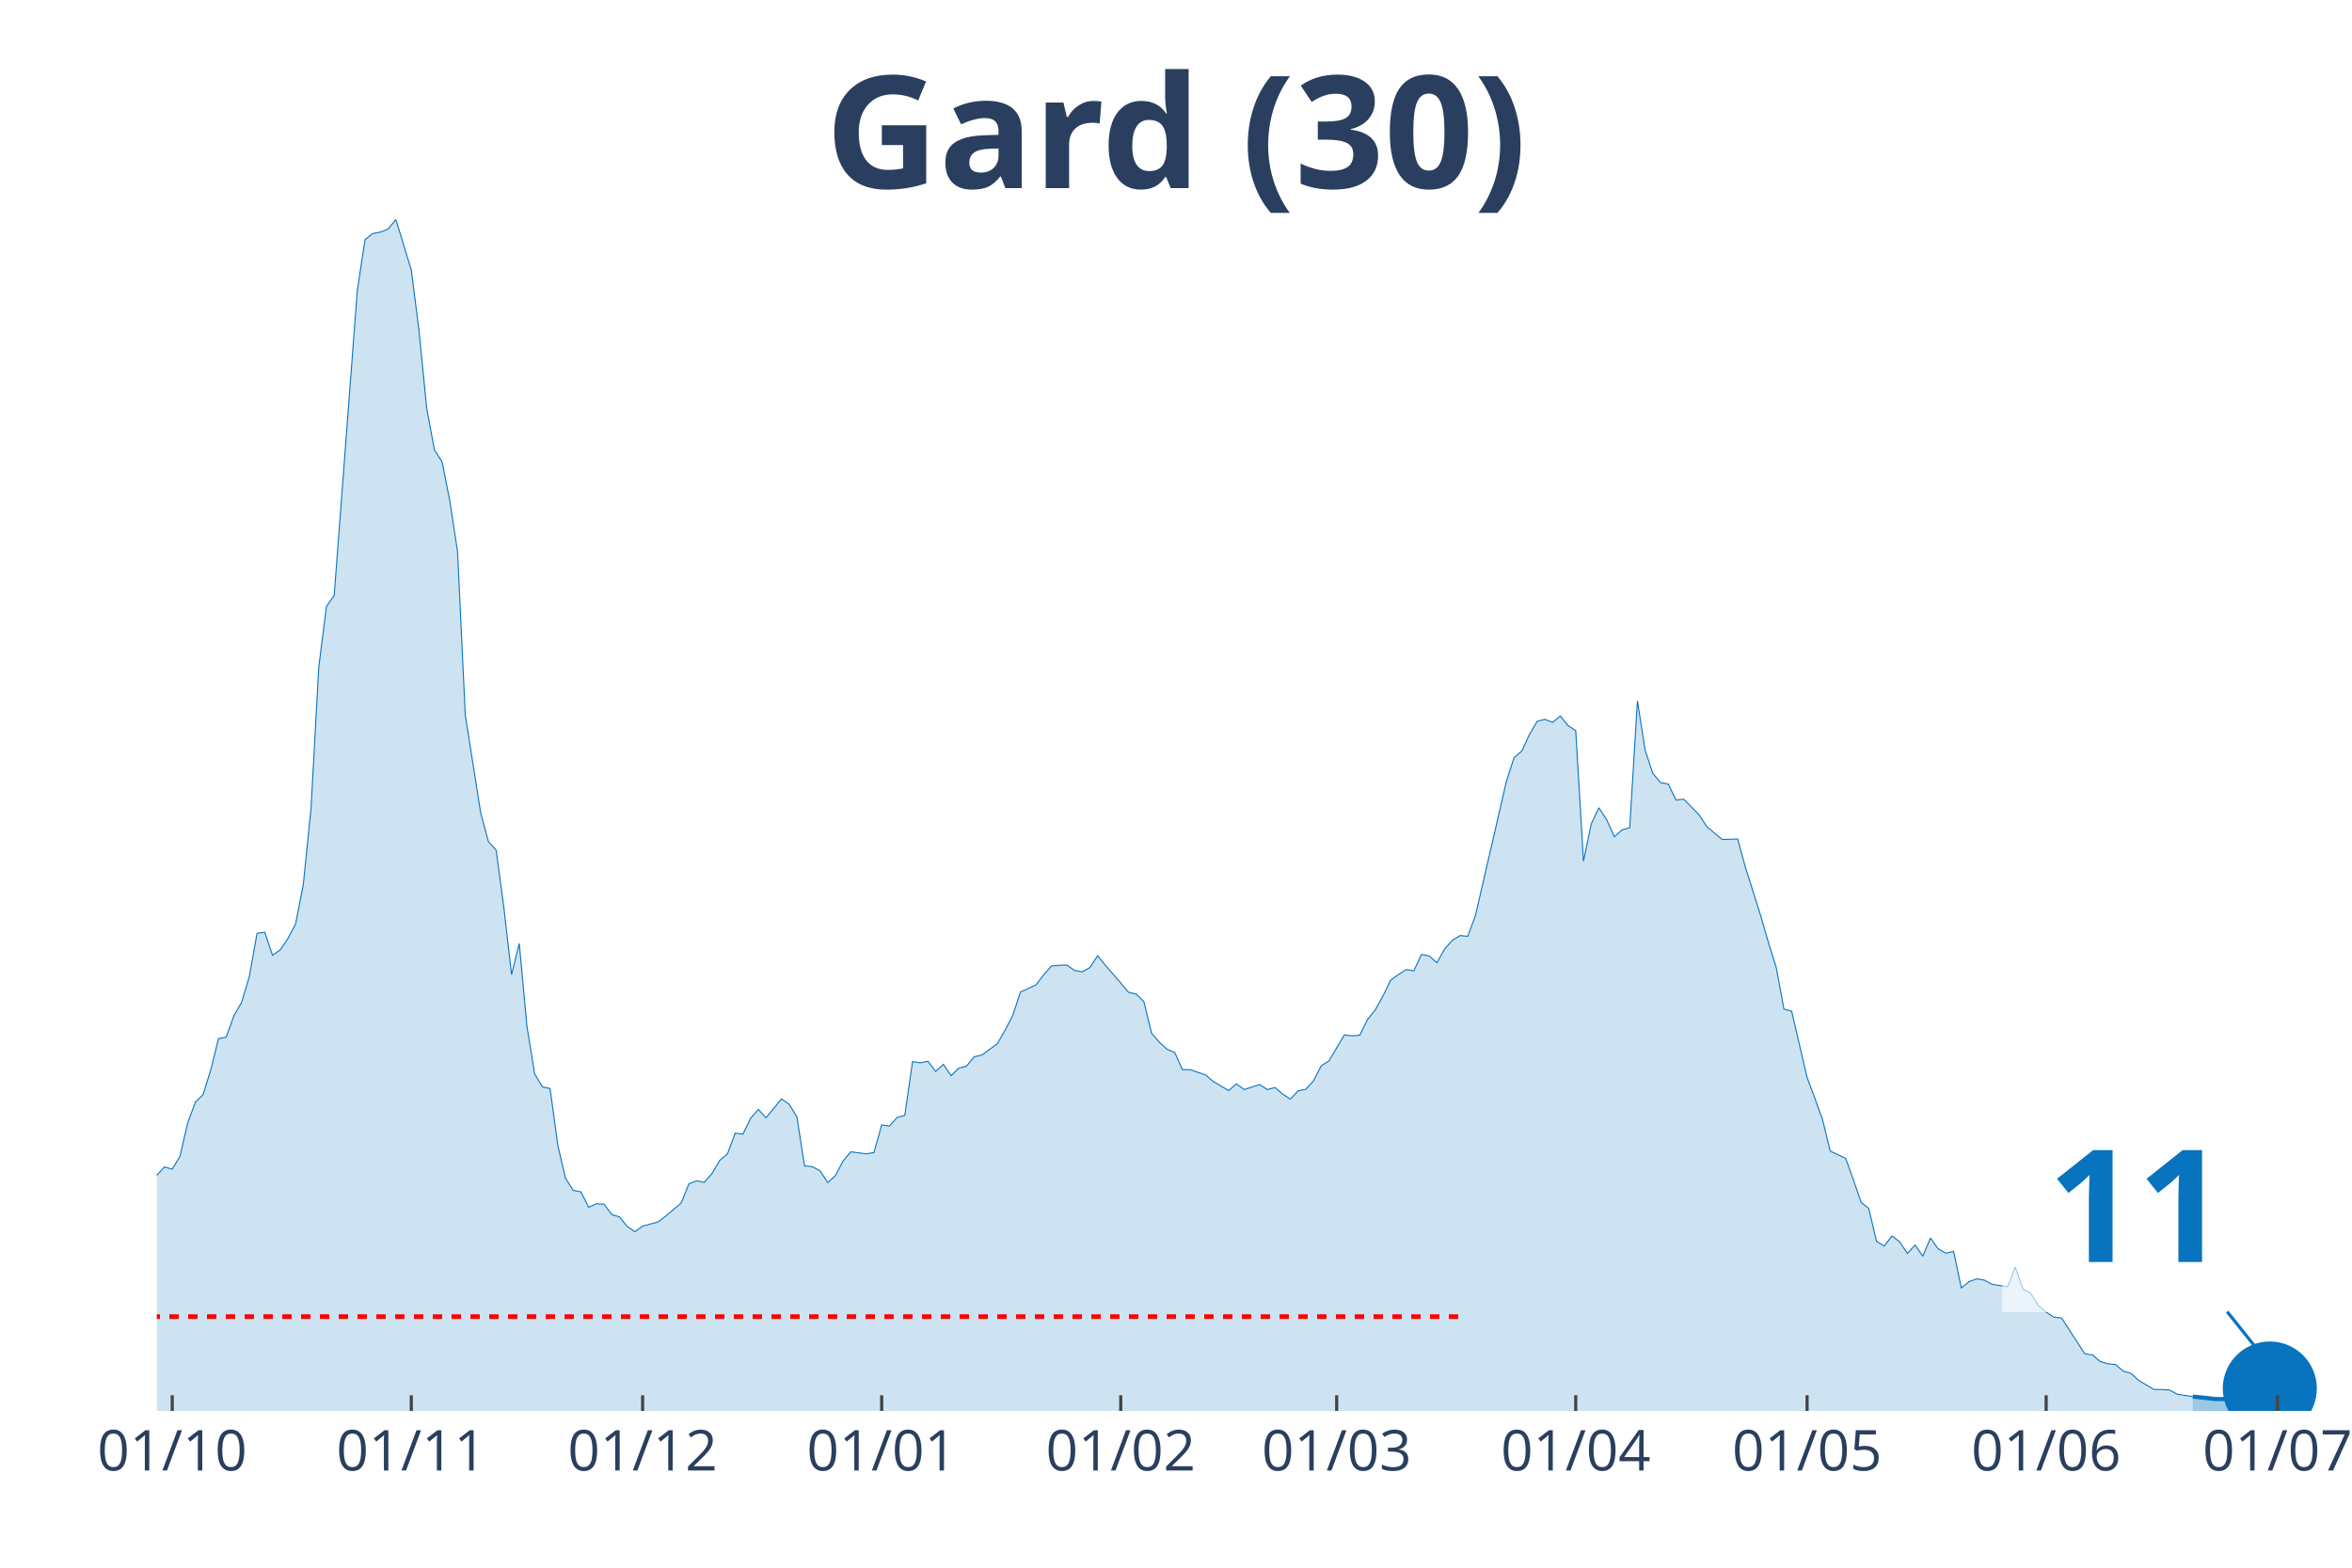
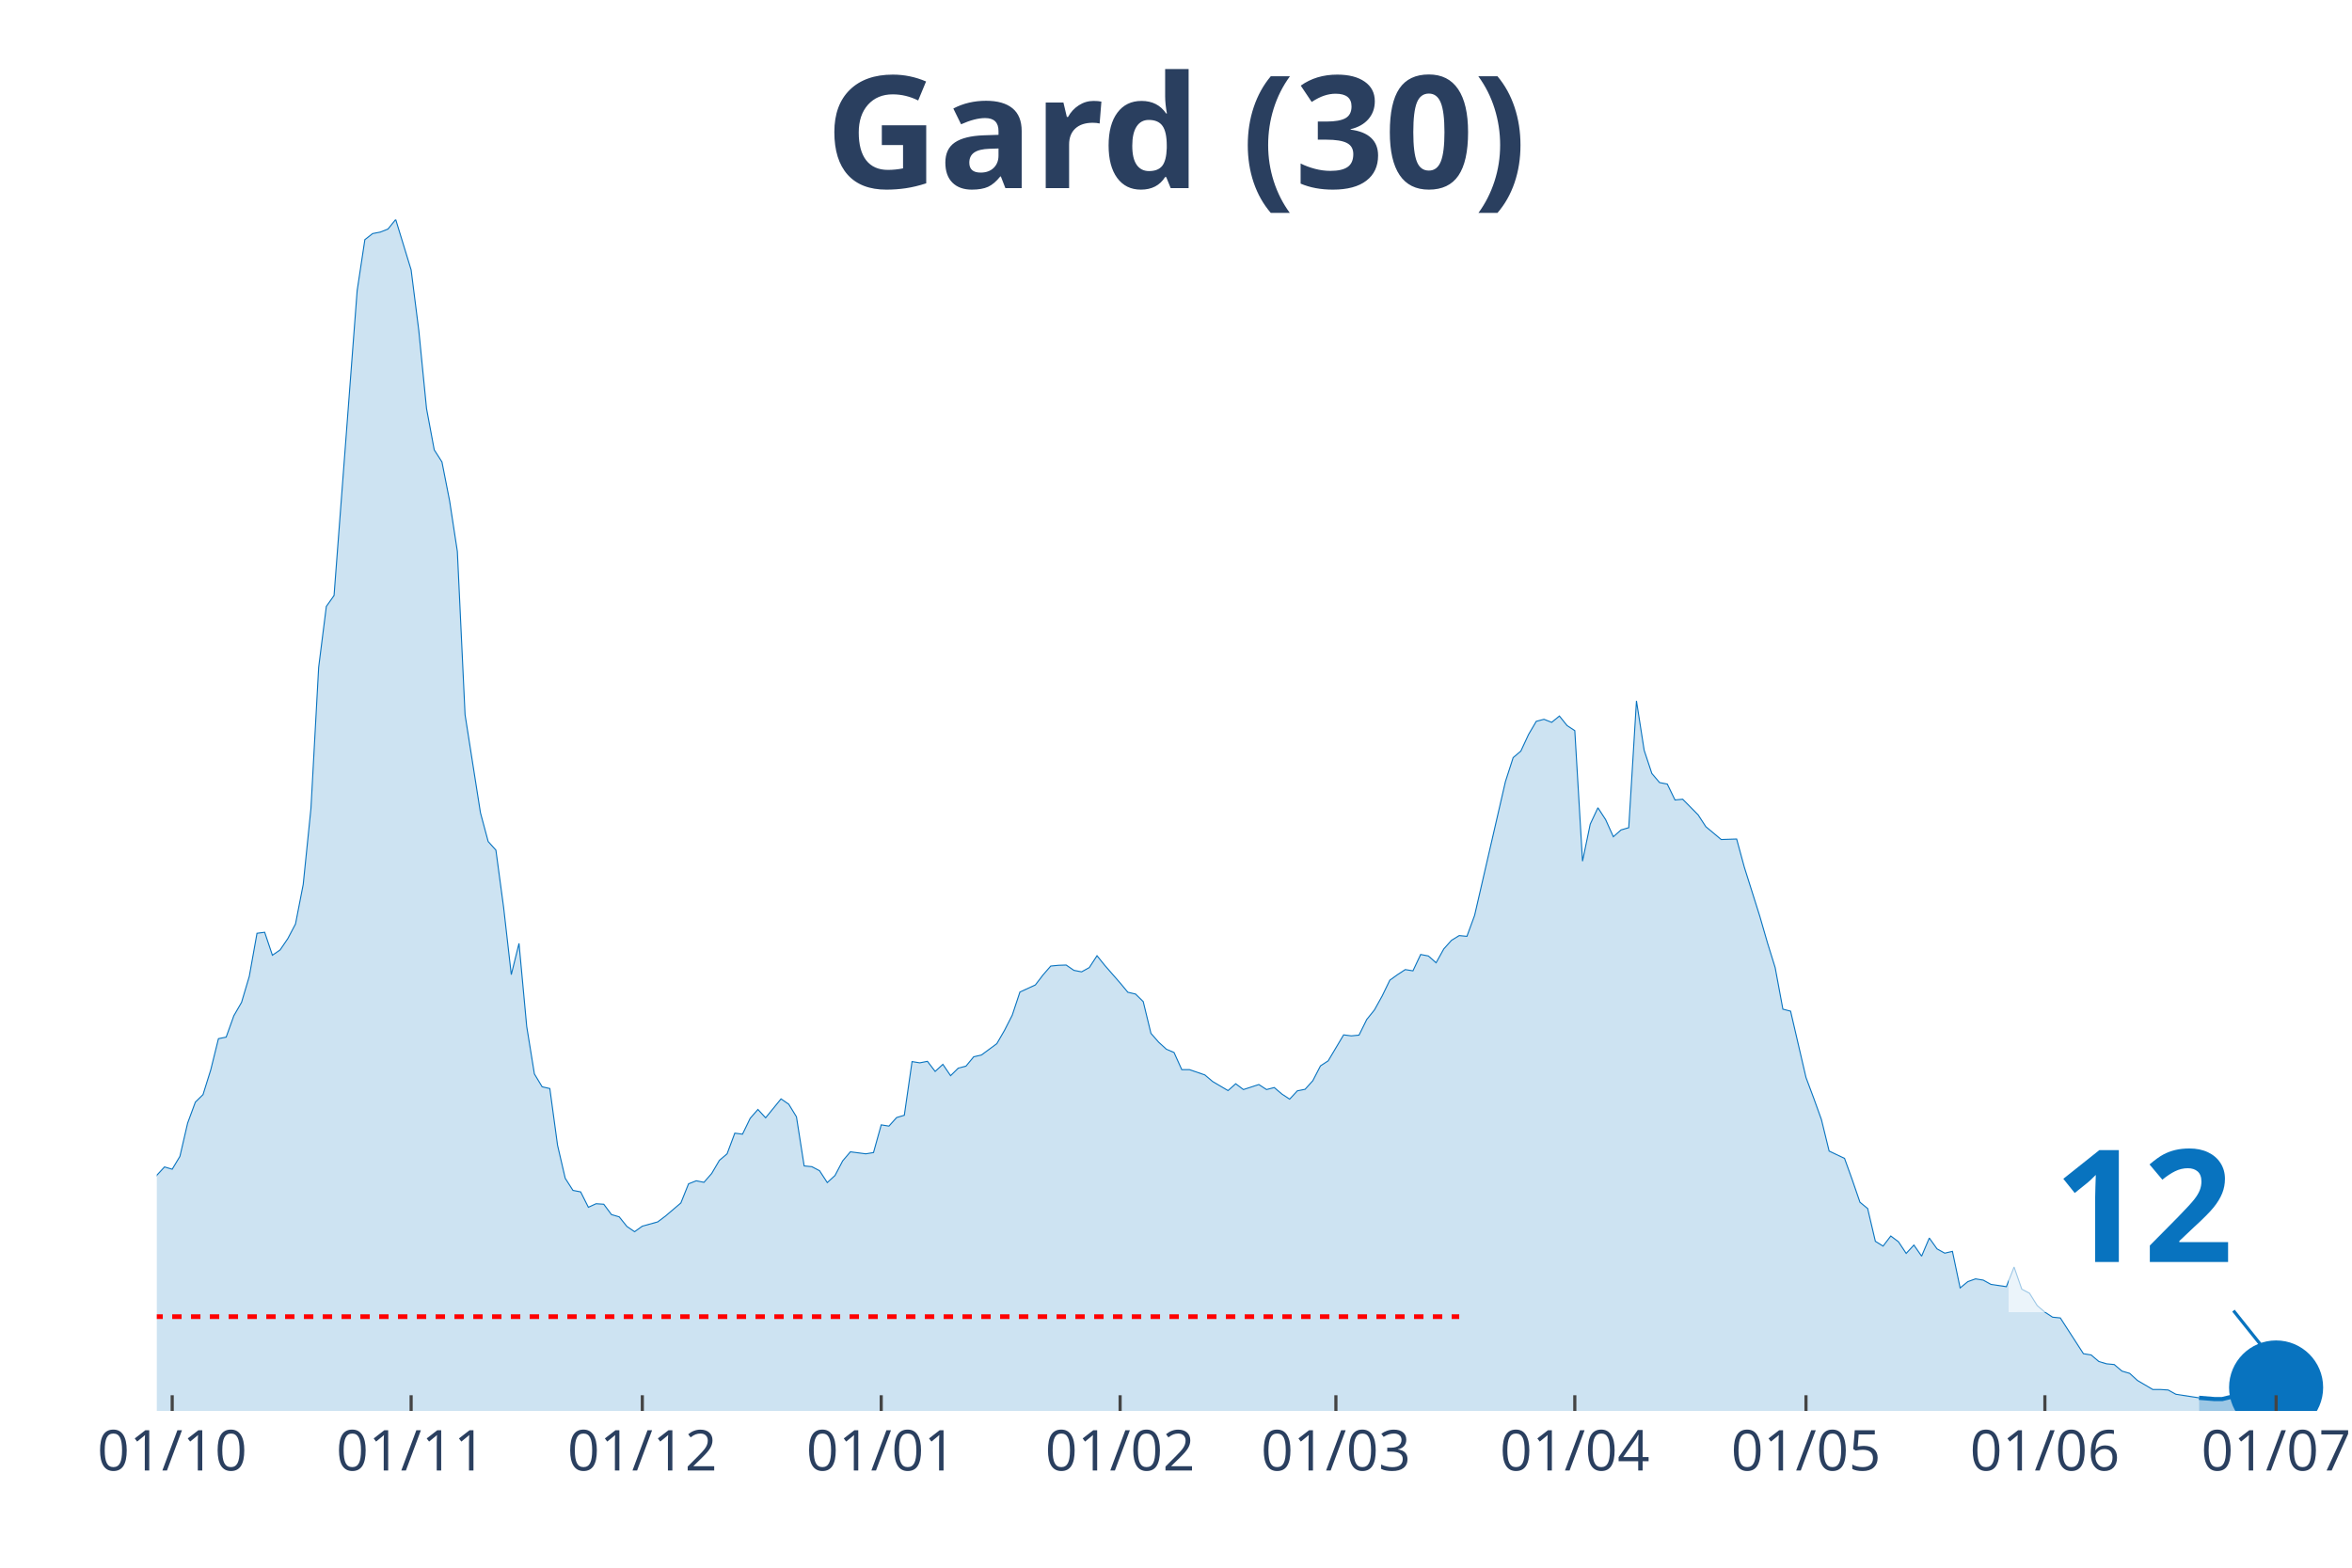
<svg xmlns="http://www.w3.org/2000/svg" class="main-svg" width="1125" height="750" style="" viewBox="0 0 750 500">
  <rect x="0" y="0" width="750" height="500" style="fill: rgb(0, 0, 0); fill-opacity: 0;" />
-   <defs id="defs-630386">
+   <defs id="defs-58a952">
    <g class="clips">
-       <clipPath id="clip630386xyplot" class="plotclip">
-         <rect width="691" height="380" />
+       <clipPath id="clip58a952xyplot" class="plotclip">
+         <rect width="693" height="380" />
      </clipPath>
-       <clipPath class="axesclip" id="clip630386x">
-         <rect x="50" y="0" width="691" height="500" />
+       <clipPath class="axesclip" id="clip58a952x">
+         <rect x="50" y="0" width="693" height="500" />
      </clipPath>
-       <clipPath class="axesclip" id="clip630386y">
+       <clipPath class="axesclip" id="clip58a952y">
        <rect x="0" y="70" width="750" height="380" />
      </clipPath>
-       <clipPath class="axesclip" id="clip630386xy">
-         <rect x="50" y="70" width="691" height="380" />
+       <clipPath class="axesclip" id="clip58a952xy">
+         <rect x="50" y="70" width="693" height="380" />
      </clipPath>
    </g>
    <g class="gradients" />
  </defs>
  <g class="bglayer">
-     <rect class="bg" x="50" y="70" width="691" height="380" style="fill: rgb(0, 0, 0); fill-opacity: 0; stroke-width: 0;" />
+     <rect class="bg" x="50" y="70" width="693" height="380" style="fill: rgb(0, 0, 0); fill-opacity: 0; stroke-width: 0;" />
  </g>
  <g class="layer-below">
    <g class="imagelayer" />
    <g class="shapelayer" />
  </g>
  <g class="cartesianlayer">
    <g class="subplot xy">
      <g class="layer-subplot">
        <g class="shapelayer" />
        <g class="imagelayer" />
      </g>
      <g class="gridlayer">
        <g class="x">
-           <path class="xgrid crisp" transform="translate(54.92,0)" d="M0,70v380" style="stroke: rgb(255, 255, 255); stroke-opacity: 1; stroke-width: 1px;" />
-           <path class="xgrid crisp" transform="translate(131.15,0)" d="M0,70v380" style="stroke: rgb(255, 255, 255); stroke-opacity: 1; stroke-width: 1px;" />
-           <path class="xgrid crisp" transform="translate(204.92,0)" d="M0,70v380" style="stroke: rgb(255, 255, 255); stroke-opacity: 1; stroke-width: 1px;" />
-           <path class="xgrid crisp" transform="translate(281.15,0)" d="M0,70v380" style="stroke: rgb(255, 255, 255); stroke-opacity: 1; stroke-width: 1px;" />
-           <path class="xgrid crisp" transform="translate(357.38,0)" d="M0,70v380" style="stroke: rgb(255, 255, 255); stroke-opacity: 1; stroke-width: 1px;" />
-           <path class="xgrid crisp" transform="translate(426.24,0)" d="M0,70v380" style="stroke: rgb(255, 255, 255); stroke-opacity: 1; stroke-width: 1px;" />
-           <path class="xgrid crisp" transform="translate(502.47,0)" d="M0,70v380" style="stroke: rgb(255, 255, 255); stroke-opacity: 1; stroke-width: 1px;" />
-           <path class="xgrid crisp" transform="translate(576.24,0)" d="M0,70v380" style="stroke: rgb(255, 255, 255); stroke-opacity: 1; stroke-width: 1px;" />
-           <path class="xgrid crisp" transform="translate(652.47,0)" d="M0,70v380" style="stroke: rgb(255, 255, 255); stroke-opacity: 1; stroke-width: 1px;" />
-           <path class="xgrid crisp" transform="translate(726.25,0)" d="M0,70v380" style="stroke: rgb(255, 255, 255); stroke-opacity: 1; stroke-width: 1px;" />
+           <path class="xgrid crisp" transform="translate(54.91,0)" d="M0,70v380" style="stroke: rgb(255, 255, 255); stroke-opacity: 1; stroke-width: 1px;" />
+           <path class="xgrid crisp" transform="translate(131.1,0)" d="M0,70v380" style="stroke: rgb(255, 255, 255); stroke-opacity: 1; stroke-width: 1px;" />
+           <path class="xgrid crisp" transform="translate(204.82,0)" d="M0,70v380" style="stroke: rgb(255, 255, 255); stroke-opacity: 1; stroke-width: 1px;" />
+           <path class="xgrid crisp" transform="translate(281,0)" d="M0,70v380" style="stroke: rgb(255, 255, 255); stroke-opacity: 1; stroke-width: 1px;" />
+           <path class="xgrid crisp" transform="translate(357.18,0)" d="M0,70v380" style="stroke: rgb(255, 255, 255); stroke-opacity: 1; stroke-width: 1px;" />
+           <path class="xgrid crisp" transform="translate(425.99,0)" d="M0,70v380" style="stroke: rgb(255, 255, 255); stroke-opacity: 1; stroke-width: 1px;" />
+           <path class="xgrid crisp" transform="translate(502.17,0)" d="M0,70v380" style="stroke: rgb(255, 255, 255); stroke-opacity: 1; stroke-width: 1px;" />
+           <path class="xgrid crisp" transform="translate(575.89,0)" d="M0,70v380" style="stroke: rgb(255, 255, 255); stroke-opacity: 1; stroke-width: 1px;" />
+           <path class="xgrid crisp" transform="translate(652.07,0)" d="M0,70v380" style="stroke: rgb(255, 255, 255); stroke-opacity: 1; stroke-width: 1px;" />
+           <path class="xgrid crisp" transform="translate(725.8,0)" d="M0,70v380" style="stroke: rgb(255, 255, 255); stroke-opacity: 1; stroke-width: 1px;" />
        </g>
        <g class="y" />
      </g>
      <g class="zerolinelayer" />
      <path class="xlines-below" />
      <path class="ylines-below" />
      <g class="overlines-below" />
      <g class="xaxislayer-below" />
      <g class="yaxislayer-below" />
      <g class="overaxes-below" />
-       <g class="plot" transform="translate(50, 70)" clip-path="url('#clip630386xyplot')">
+       <g class="plot" transform="translate(50, 70)" clip-path="url('#clip58a952xyplot')">
        <g class="scatterlayer mlayer">
-           <g class="trace scatter trace742b8c" style="stroke-miterlimit: 2;">
+           <g class="trace scatter tracef20523" style="stroke-miterlimit: 2;">
            <g class="fills">
              <g>
-                 <path class="js-fill" d="M649.2,380L-334.43,380L-334.43,374.45L-324.6,375.74L-322.14,375.58L-295.09,376.14L-292.63,375.82L-280.33,371.16L-277.88,370.59L-270.5,369.71L-268.04,369.79L-255.74,377.27L-253.28,377.19L-228.69,376.54L-226.23,376.54L-181.97,378.07L-179.51,376.7L-167.22,373.65L-164.76,372.93L-154.92,373.73L-152.46,373.65L-132.79,370.27L-130.33,368.99L-122.95,365.85L-120.49,363.12L-113.12,362.39L-110.66,359.58L-105.74,356.2L-103.28,355.88L-93.44,351.38L-90.99,351.78L-81.15,350.1L-78.69,348.65L-76.23,347.92L-73.77,344.31L-68.85,338.84L-66.4,337.72L-59.02,333.94L-56.56,335.38L-51.64,332.01L-49.18,332.81L-46.72,333.45L-44.26,331.85L-41.8,332.41L-39.35,328.23L-36.89,327.26L-34.43,324.45L-31.97,322.04L-29.51,321.8L-27.05,316.73L-24.59,314.56L-22.13,314.16L-19.67,314.88L-17.21,317.14L-14.75,316.17L-12.3,315.05L-9.84,316.17L-4.92,318.02L-2.46,311.51L0,304.84L2.46,302.18L4.92,302.91L7.38,298.81L9.84,288.2L12.3,281.52L14.75,279.11L17.21,271.23L19.67,261.27L22.13,260.78L24.59,253.95L27.05,249.69L29.51,241.41L31.97,227.66L34.43,227.34L36.89,234.66L39.35,232.97L41.8,229.35L44.26,224.69L46.72,212.07L49.18,187.87L51.64,142.85L54.1,123.4L56.56,119.94L63.94,22.67L66.4,6.43L68.85,4.5L71.31,4.02L73.77,3.05L76.23,0L81.15,16.08L83.61,35.45L86.07,60.29L88.53,73.48L90.99,77.33L93.44,89.79L95.9,105.87L98.36,157.96L103.28,189.24L105.74,198.4L108.2,201.13L110.66,219.38L113.12,240.85L115.58,230.88L118.04,257.41L120.49,272.52L122.95,276.62L125.41,277.18L127.87,295.27L130.33,305.8L132.79,309.66L135.25,310.14L137.71,315.05L140.17,313.92L142.63,314.08L145.09,317.38L147.54,318.1L150,321.16L152.46,322.84L154.92,321.07L159.84,319.71L162.3,317.86L167.22,313.68L169.68,307.57L172.14,306.6L174.59,307.09L177.05,304.27L179.51,300.09L181.97,298L184.43,291.41L186.89,291.73L189.35,286.67L191.81,283.85L194.27,286.51L199.19,280.48L201.64,282.17L204.1,286.19L206.56,301.86L209.02,302.1L211.48,303.39L213.94,307.17L216.4,304.92L218.86,300.25L221.32,297.36L226.23,298L228.69,297.6L231.15,288.76L233.61,289.16L236.07,286.43L238.53,285.7L240.99,268.58L243.45,268.98L245.91,268.5L248.37,271.72L250.83,269.46L253.28,273.08L255.74,270.67L258.2,270.03L260.66,267.05L263.12,266.49L268.04,262.87L270.5,258.61L272.96,253.79L275.42,246.39L280.33,244.14L282.79,240.93L285.25,238.11L287.71,237.87L290.17,237.79L292.63,239.48L295.09,239.96L297.55,238.6L300.01,234.82L302.47,237.87L307.38,243.5L309.84,246.47L312.3,247.04L314.76,249.45L317.22,259.58L319.68,262.39L322.14,264.64L324.6,265.69L327.06,271.15L329.52,271.15L334.43,272.84L336.89,274.93L341.81,277.83L344.27,275.65L346.73,277.5L349.19,276.7L351.65,275.9L354.11,277.5L356.57,276.86L359.02,278.95L361.48,280.56L363.94,277.91L366.4,277.42L368.86,274.69L371.32,269.95L373.78,268.34L378.7,260.06L381.16,260.38L383.62,260.14L386.07,255.16L388.53,252.1L390.99,247.68L393.45,242.61L395.91,240.85L398.37,239.24L400.83,239.64L403.29,234.42L405.75,234.9L408.21,237.07L410.67,232.65L413.12,229.91L415.58,228.39L418.04,228.63L420.5,221.95L430.34,179.27L432.8,171.63L435.26,169.54L437.72,164.24L440.17,160.06L442.63,159.41L445.09,160.38L447.55,158.37L450.01,161.42L452.47,163.03L454.93,204.67L457.39,192.85L459.85,187.63L462.31,191.41L464.77,196.87L467.22,194.7L469.68,193.98L472.14,153.54L474.6,169.3L477.06,176.7L479.52,179.59L481.98,180.07L484.44,185.14L486.9,184.9L491.81,189.88L494.27,193.66L499.19,197.76L501.65,197.68L504.11,197.6L506.57,206.6L511.49,222.2L513.95,230.72L516.41,238.6L518.86,251.86L521.32,252.5L523.78,263.11L526.24,273.65L528.7,280.24L531.16,287.07L533.62,297.12L538.54,299.45L541,306.28L543.46,313.44L545.91,315.45L548.37,325.9L550.83,327.43L553.29,324.21L555.75,326.06L558.21,329.76L560.67,327.1L563.13,330.64L565.59,324.85L568.05,328.31L570.51,329.68L572.96,329.11L575.42,340.77L577.88,338.76L580.34,337.88L582.8,338.28L585.26,339.64L590.18,340.37L592.64,334.1L595.1,341.17L597.56,342.46L600.01,346.4L602.47,348.49L604.93,350.1L607.39,350.34L614.77,361.75L617.23,362.15L619.69,364.24L622.15,364.97L624.6,365.21L627.06,367.3L629.52,368.02L631.98,370.27L636.9,373.17L639.36,373.17L641.82,373.33L644.28,374.69L649.2,375.42" style="fill: rgb(8, 115, 191); fill-opacity: 0.2; stroke-width: 0;" />
+                 <path class="js-fill" d="M651.22,380L-334.21,380L-334.21,374.45L-324.38,375.74L-321.93,375.58L-294.89,376.14L-292.44,375.82L-280.15,371.16L-277.69,370.59L-270.32,369.71L-267.86,369.79L-255.57,377.27L-253.12,377.19L-228.54,376.54L-226.09,376.54L-181.85,378.07L-179.39,376.7L-167.11,373.65L-164.65,372.93L-154.82,373.73L-152.36,373.65L-132.7,370.27L-130.24,368.99L-122.87,365.85L-120.41,363.12L-113.04,362.39L-110.59,359.58L-105.67,356.2L-103.21,355.88L-93.38,351.38L-90.93,351.78L-81.1,350.1L-78.64,348.65L-76.18,347.92L-73.72,344.31L-68.81,338.84L-66.35,337.72L-58.98,333.94L-56.52,335.38L-51.61,332.01L-49.15,332.81L-46.69,333.45L-44.23,331.85L-41.78,332.41L-39.32,328.23L-36.86,327.26L-34.4,324.45L-31.95,322.04L-29.49,321.8L-27.03,316.73L-24.57,314.56L-22.12,314.16L-19.66,314.88L-17.2,317.14L-14.74,316.17L-12.29,315.05L-9.83,316.17L-4.91,318.02L-2.46,311.51L0,304.84L2.46,302.18L4.91,302.91L7.37,298.81L9.83,288.2L12.29,281.52L14.74,279.11L17.2,271.23L19.66,261.27L22.12,260.78L24.57,253.95L27.03,249.69L29.49,241.41L31.95,227.66L34.4,227.34L36.86,234.66L39.32,232.97L41.78,229.35L44.23,224.69L46.69,212.07L49.15,187.87L51.61,142.85L54.06,123.4L56.52,119.94L63.89,22.67L66.35,6.43L68.81,4.5L71.27,4.02L73.72,3.05L76.18,0L81.1,16.08L83.55,35.45L86.01,60.29L88.47,73.48L90.93,77.33L93.38,89.79L95.84,105.87L98.3,157.96L103.21,189.24L105.67,198.4L108.13,201.13L110.59,219.38L113.04,240.85L115.5,230.88L117.96,257.41L120.41,272.52L122.87,276.62L125.33,277.18L127.79,295.27L130.24,305.8L132.7,309.66L135.16,310.14L137.62,315.05L140.07,313.92L142.53,314.08L144.99,317.38L147.45,318.1L149.9,321.16L152.36,322.84L154.82,321.07L159.73,319.71L162.19,317.86L167.11,313.68L169.56,307.57L172.02,306.6L174.48,307.09L176.94,304.27L179.39,300.09L181.85,298L184.31,291.41L186.77,291.73L189.22,286.67L191.68,283.85L194.14,286.51L199.05,280.48L201.51,282.17L203.97,286.19L206.43,301.86L208.88,302.1L211.34,303.39L213.8,307.17L216.26,304.92L218.71,300.25L221.17,297.36L226.09,298L228.54,297.6L231,288.76L233.46,289.16L235.91,286.43L238.37,285.7L240.83,268.58L243.29,268.98L245.74,268.5L248.2,271.72L250.66,269.46L253.12,273.08L255.57,270.67L258.03,270.03L260.49,267.05L262.95,266.49L267.86,262.87L270.32,258.61L272.78,253.79L275.23,246.39L280.15,244.14L282.61,240.93L285.06,238.11L287.52,237.87L289.98,237.79L292.44,239.48L294.89,239.96L297.35,238.6L299.81,234.82L302.27,237.87L307.18,243.5L309.64,246.47L312.1,247.04L314.55,249.45L317.01,259.58L319.47,262.39L321.93,264.64L324.38,265.69L326.84,271.15L329.3,271.15L334.21,272.84L336.67,274.93L341.59,277.83L344.04,275.65L346.5,277.5L348.96,276.7L351.41,275.9L353.87,277.5L356.33,276.86L358.79,278.95L361.24,280.56L363.7,277.91L366.16,277.42L368.62,274.69L371.07,269.95L373.53,268.34L378.45,260.06L380.9,260.38L383.36,260.14L385.82,255.16L388.28,252.1L390.73,247.68L393.19,242.61L395.65,240.85L398.11,239.24L400.56,239.64L403.02,234.42L405.48,234.9L407.94,237.07L410.39,232.65L412.85,229.91L415.31,228.39L417.77,228.63L420.22,221.95L430.05,179.27L432.51,171.63L434.97,169.54L437.43,164.24L439.88,160.06L442.34,159.41L444.8,160.38L447.26,158.37L449.71,161.42L452.17,163.03L454.63,204.67L457.09,192.85L459.54,187.63L462,191.41L464.46,196.87L466.91,194.7L469.37,193.98L471.83,153.54L474.29,169.3L476.74,176.7L479.2,179.59L481.66,180.07L484.12,185.14L486.57,184.9L491.49,189.88L493.95,193.66L498.86,197.76L501.32,197.68L503.78,197.6L506.23,206.6L511.15,222.2L513.61,230.72L516.06,238.6L518.52,251.86L520.98,252.5L523.44,263.11L525.89,273.65L528.35,280.24L530.81,287.07L533.27,297.12L538.18,299.45L540.64,306.28L543.1,313.44L545.55,315.45L548.01,325.9L550.47,327.43L552.93,324.21L555.38,326.06L557.84,329.76L560.3,327.1L562.76,330.64L565.21,324.85L567.67,328.31L570.13,329.68L572.59,329.11L575.04,340.77L577.5,338.76L579.96,337.88L582.41,338.28L584.87,339.64L589.79,340.37L592.24,334.1L594.7,341.17L597.16,342.46L599.62,346.4L602.07,348.49L604.53,350.1L606.99,350.34L614.36,361.75L616.82,362.15L619.28,364.24L621.73,364.97L624.19,365.21L626.65,367.3L629.11,368.02L631.56,370.27L636.48,373.17L638.94,373.17L641.39,373.33L643.85,374.69L651.22,375.82" style="fill: rgb(8, 115, 191); fill-opacity: 0.2; stroke-width: 0;" />
              </g>
            </g>
            <g class="errorbars" />
            <g class="lines">
-               <path class="js-line" d="M-334.43,374.45L-324.6,375.74L-322.14,375.58L-295.09,376.14L-292.63,375.82L-280.33,371.16L-277.88,370.59L-270.5,369.71L-268.04,369.79L-255.74,377.27L-253.28,377.19L-228.69,376.54L-226.23,376.54L-181.97,378.07L-179.51,376.7L-167.22,373.65L-164.76,372.93L-154.92,373.73L-152.46,373.65L-132.79,370.27L-130.33,368.99L-122.95,365.85L-120.49,363.12L-113.12,362.39L-110.66,359.58L-105.74,356.2L-103.28,355.88L-93.44,351.38L-90.99,351.78L-81.15,350.1L-78.69,348.65L-76.23,347.92L-73.77,344.31L-68.85,338.84L-66.4,337.72L-59.02,333.94L-56.56,335.38L-51.64,332.01L-49.18,332.81L-46.72,333.45L-44.26,331.85L-41.8,332.41L-39.35,328.23L-36.89,327.26L-34.43,324.45L-31.97,322.04L-29.51,321.8L-27.05,316.73L-24.59,314.56L-22.13,314.16L-19.67,314.88L-17.21,317.14L-14.75,316.17L-12.3,315.05L-9.84,316.17L-4.92,318.02L-2.46,311.51L0,304.84L2.46,302.18L4.92,302.91L7.38,298.81L9.84,288.2L12.3,281.52L14.75,279.11L17.21,271.23L19.67,261.27L22.13,260.78L24.59,253.95L27.05,249.69L29.51,241.41L31.97,227.66L34.43,227.34L36.89,234.66L39.35,232.97L41.8,229.35L44.26,224.69L46.72,212.07L49.18,187.87L51.64,142.85L54.1,123.4L56.56,119.94L63.94,22.67L66.4,6.43L68.85,4.5L71.31,4.02L73.77,3.05L76.23,0L81.15,16.08L83.61,35.45L86.07,60.29L88.53,73.48L90.99,77.33L93.44,89.79L95.9,105.87L98.36,157.96L103.28,189.24L105.74,198.4L108.2,201.13L110.66,219.38L113.12,240.85L115.58,230.88L118.04,257.41L120.49,272.52L122.95,276.62L125.41,277.18L127.87,295.27L130.33,305.8L132.79,309.66L135.25,310.14L137.71,315.05L140.17,313.92L142.63,314.08L145.09,317.38L147.54,318.1L150,321.16L152.46,322.84L154.92,321.07L159.84,319.71L162.3,317.86L167.22,313.68L169.68,307.57L172.14,306.6L174.59,307.09L177.05,304.27L179.51,300.09L181.97,298L184.43,291.41L186.89,291.73L189.35,286.67L191.81,283.85L194.27,286.51L199.19,280.48L201.64,282.17L204.1,286.19L206.56,301.86L209.02,302.1L211.48,303.39L213.94,307.17L216.4,304.92L218.86,300.25L221.32,297.36L226.23,298L228.69,297.6L231.15,288.76L233.61,289.16L236.07,286.43L238.53,285.7L240.99,268.58L243.45,268.98L245.91,268.5L248.37,271.72L250.83,269.46L253.28,273.08L255.74,270.67L258.2,270.03L260.66,267.05L263.12,266.49L268.04,262.87L270.5,258.61L272.96,253.79L275.42,246.39L280.33,244.14L282.79,240.93L285.25,238.11L287.71,237.87L290.17,237.79L292.63,239.48L295.09,239.96L297.55,238.6L300.01,234.82L302.47,237.87L307.38,243.5L309.84,246.47L312.3,247.04L314.76,249.45L317.22,259.58L319.68,262.39L322.14,264.64L324.6,265.69L327.06,271.15L329.52,271.15L334.43,272.84L336.89,274.93L341.81,277.83L344.27,275.65L346.73,277.5L349.19,276.7L351.65,275.9L354.11,277.5L356.57,276.86L359.02,278.95L361.48,280.56L363.94,277.91L366.4,277.42L368.86,274.69L371.32,269.95L373.78,268.34L378.7,260.06L381.16,260.38L383.62,260.14L386.07,255.16L388.53,252.1L390.99,247.68L393.45,242.61L395.91,240.85L398.37,239.24L400.83,239.64L403.29,234.42L405.75,234.9L408.21,237.07L410.67,232.65L413.12,229.91L415.58,228.39L418.04,228.63L420.5,221.95L430.34,179.27L432.8,171.63L435.26,169.54L437.72,164.24L440.17,160.06L442.63,159.41L445.09,160.38L447.55,158.37L450.01,161.42L452.47,163.03L454.93,204.67L457.39,192.85L459.85,187.63L462.31,191.41L464.77,196.87L467.22,194.7L469.68,193.98L472.14,153.54L474.6,169.3L477.06,176.7L479.52,179.59L481.98,180.07L484.44,185.14L486.9,184.9L491.81,189.88L494.27,193.66L499.19,197.76L501.65,197.68L504.11,197.6L506.57,206.6L511.49,222.2L513.95,230.72L516.41,238.6L518.86,251.86L521.32,252.5L523.78,263.11L526.24,273.65L528.7,280.24L531.16,287.07L533.62,297.12L538.54,299.45L541,306.28L543.46,313.44L545.91,315.45L548.37,325.9L550.83,327.43L553.29,324.21L555.75,326.06L558.21,329.76L560.67,327.1L563.13,330.64L565.59,324.85L568.05,328.31L570.51,329.68L572.96,329.11L575.42,340.77L577.88,338.76L580.34,337.88L582.8,338.28L585.26,339.64L590.18,340.37L592.64,334.1L595.1,341.17L597.56,342.46L600.01,346.4L602.47,348.49L604.93,350.1L607.39,350.34L614.77,361.75L617.23,362.15L619.69,364.24L622.15,364.97L624.6,365.21L627.06,367.3L629.52,368.02L631.98,370.27L636.9,373.17L639.36,373.17L641.82,373.33L644.28,374.69L649.2,375.42" style="vector-effect: non-scaling-stroke; fill: none; stroke: rgb(8, 115, 191); stroke-opacity: 1; stroke-width: 0.5px; opacity: 1;" />
+               <path class="js-line" d="M-334.21,374.45L-324.38,375.74L-321.93,375.58L-294.89,376.14L-292.44,375.82L-280.15,371.16L-277.69,370.59L-270.32,369.71L-267.86,369.79L-255.57,377.27L-253.12,377.19L-228.54,376.54L-226.09,376.54L-181.85,378.07L-179.39,376.7L-167.11,373.65L-164.65,372.93L-154.82,373.73L-152.36,373.65L-132.7,370.27L-130.24,368.99L-122.87,365.85L-120.41,363.12L-113.04,362.39L-110.59,359.58L-105.67,356.2L-103.21,355.88L-93.38,351.38L-90.93,351.78L-81.1,350.1L-78.64,348.65L-76.18,347.92L-73.72,344.31L-68.81,338.84L-66.35,337.72L-58.98,333.94L-56.52,335.38L-51.61,332.01L-49.15,332.81L-46.69,333.45L-44.23,331.85L-41.78,332.41L-39.32,328.23L-36.86,327.26L-34.4,324.45L-31.95,322.04L-29.49,321.8L-27.03,316.73L-24.57,314.56L-22.12,314.16L-19.66,314.88L-17.2,317.14L-14.74,316.17L-12.29,315.05L-9.83,316.17L-4.91,318.02L-2.46,311.51L0,304.84L2.46,302.18L4.91,302.91L7.37,298.81L9.83,288.2L12.29,281.52L14.74,279.11L17.2,271.23L19.66,261.27L22.12,260.78L24.57,253.95L27.03,249.69L29.49,241.41L31.95,227.66L34.4,227.34L36.86,234.66L39.32,232.97L41.78,229.35L44.23,224.69L46.69,212.07L49.15,187.87L51.61,142.85L54.06,123.4L56.52,119.94L63.89,22.67L66.35,6.43L68.81,4.5L71.27,4.02L73.72,3.05L76.18,0L81.1,16.08L83.55,35.45L86.01,60.29L88.47,73.48L90.93,77.33L93.38,89.79L95.84,105.87L98.3,157.96L103.21,189.24L105.67,198.4L108.13,201.13L110.59,219.38L113.04,240.85L115.5,230.88L117.96,257.41L120.41,272.52L122.87,276.62L125.33,277.18L127.79,295.27L130.24,305.8L132.7,309.66L135.16,310.14L137.62,315.05L140.07,313.92L142.53,314.08L144.99,317.38L147.45,318.1L149.9,321.16L152.36,322.84L154.82,321.07L159.73,319.71L162.19,317.86L167.11,313.68L169.56,307.57L172.02,306.6L174.48,307.09L176.94,304.27L179.39,300.09L181.85,298L184.31,291.41L186.77,291.73L189.22,286.67L191.68,283.85L194.14,286.51L199.05,280.48L201.51,282.17L203.97,286.19L206.43,301.86L208.88,302.1L211.34,303.39L213.8,307.17L216.26,304.92L218.71,300.25L221.17,297.36L226.09,298L228.54,297.6L231,288.76L233.46,289.16L235.91,286.43L238.37,285.7L240.83,268.58L243.29,268.98L245.74,268.5L248.2,271.72L250.66,269.46L253.12,273.08L255.57,270.67L258.03,270.03L260.49,267.05L262.95,266.49L267.86,262.87L270.32,258.61L272.78,253.79L275.23,246.39L280.15,244.14L282.61,240.93L285.06,238.11L287.52,237.87L289.98,237.79L292.44,239.48L294.89,239.96L297.35,238.6L299.81,234.82L302.27,237.87L307.18,243.5L309.64,246.47L312.1,247.04L314.55,249.45L317.01,259.58L319.47,262.39L321.93,264.64L324.38,265.69L326.84,271.15L329.3,271.15L334.21,272.84L336.67,274.93L341.59,277.83L344.04,275.65L346.5,277.5L348.96,276.7L351.41,275.9L353.87,277.5L356.33,276.86L358.79,278.95L361.24,280.56L363.7,277.91L366.16,277.42L368.62,274.69L371.07,269.95L373.53,268.34L378.45,260.06L380.9,260.38L383.36,260.14L385.82,255.16L388.28,252.1L390.73,247.68L393.19,242.61L395.65,240.85L398.11,239.24L400.56,239.64L403.02,234.42L405.48,234.9L407.94,237.07L410.39,232.65L412.85,229.91L415.31,228.39L417.77,228.63L420.22,221.95L430.05,179.27L432.51,171.63L434.97,169.54L437.43,164.24L439.88,160.06L442.34,159.41L444.8,160.38L447.26,158.37L449.71,161.42L452.17,163.03L454.63,204.67L457.09,192.85L459.54,187.63L462,191.41L464.46,196.87L466.91,194.7L469.37,193.98L471.83,153.54L474.29,169.3L476.74,176.7L479.2,179.59L481.66,180.07L484.12,185.14L486.57,184.9L491.49,189.88L493.95,193.66L498.86,197.76L501.32,197.68L503.78,197.6L506.23,206.6L511.15,222.2L513.61,230.72L516.06,238.6L518.52,251.86L520.98,252.5L523.44,263.11L525.89,273.65L528.35,280.24L530.81,287.07L533.27,297.12L538.18,299.45L540.64,306.28L543.1,313.44L545.55,315.45L548.01,325.9L550.47,327.43L552.93,324.21L555.38,326.06L557.84,329.76L560.3,327.1L562.76,330.64L565.21,324.85L567.67,328.31L570.13,329.68L572.59,329.11L575.04,340.77L577.5,338.76L579.96,337.88L582.41,338.28L584.87,339.64L589.79,340.37L592.24,334.1L594.7,341.17L597.16,342.46L599.62,346.4L602.07,348.49L604.53,350.1L606.99,350.34L614.36,361.75L616.82,362.15L619.28,364.24L621.73,364.97L624.19,365.21L626.65,367.3L629.11,368.02L631.56,370.27L636.48,373.17L638.94,373.17L641.39,373.33L643.85,374.69L651.22,375.82" style="vector-effect: non-scaling-stroke; fill: none; stroke: rgb(8, 115, 191); stroke-opacity: 1; stroke-width: 0.5px; opacity: 1;" />
            </g>
            <g class="points" />
            <g class="text" />
          </g>
-           <g class="trace scatter traceeac745" style="stroke-miterlimit: 2;">
+           <g class="trace scatter tracedfe6b6" style="stroke-miterlimit: 2;">
            <g class="fills">
              <g>
-                 <path class="js-fill" d="M673.79,380L649.2,380L649.2,375.42L656.57,376.22L659.03,376.22L671.33,373.25L673.79,372.85" style="fill: rgb(8, 115, 191); fill-opacity: 0.4; stroke-width: 0;" />
+                 <path class="js-fill" d="M675.8,380L651.22,380L651.22,375.82L656.14,376.22L658.6,376.22L670.88,373.25L673.34,372.85L675.8,372.52" style="fill: rgb(8, 115, 191); fill-opacity: 0.4; stroke-width: 0;" />
              </g>
            </g>
            <g class="errorbars" />
            <g class="lines">
-               <path class="js-line" d="M649.2,375.42L656.57,376.22L659.03,376.22L671.33,373.25L673.79,372.85" style="vector-effect: non-scaling-stroke; fill: none; stroke: rgb(8, 115, 191); stroke-opacity: 1; stroke-width: 2px; opacity: 1;" />
+               <path class="js-line" d="M651.22,375.82L656.14,376.22L658.6,376.22L670.88,373.25L673.34,372.85L675.8,372.52" style="vector-effect: non-scaling-stroke; fill: none; stroke: rgb(8, 115, 191); stroke-opacity: 1; stroke-width: 2px; opacity: 1;" />
            </g>
            <g class="points" />
            <g class="text" />
          </g>
-           <g class="trace scatter tracea6bcff" style="stroke-miterlimit: 2; opacity: 1;">
+           <g class="trace scatter trace5bf1a2" style="stroke-miterlimit: 2; opacity: 1;">
            <g class="fills" />
            <g class="errorbars" />
            <g class="lines" />
            <g class="points">
-               <path class="point" transform="translate(673.79,372.85)" d="M15,0A15,15 0 1,1 0,-15A15,15 0 0,1 15,0Z" style="opacity: 1; stroke-width: 0px; fill: rgb(8, 115, 191); fill-opacity: 1;" />
+               <path class="point" transform="translate(675.8,372.52)" d="M15,0A15,15 0 1,1 0,-15A15,15 0 0,1 15,0Z" style="opacity: 1; stroke-width: 0px; fill: rgb(8, 115, 191); fill-opacity: 1;" />
            </g>
            <g class="text" />
          </g>
        </g>
      </g>
      <g class="overplot" />
      <path class="xlines-above crisp" style="fill: none; stroke-width: 1px; stroke: rgb(0, 0, 0); stroke-opacity: 0;" d="" />
      <path class="ylines-above crisp" style="fill: none;" d="M0,0" />
      <g class="overlines-above" />
      <g class="xaxislayer-above">
-         <path class="xtick ticks crisp" d="M0,450v-5" transform="translate(54.92,0)" style="stroke: rgb(68, 68, 68); stroke-opacity: 1; stroke-width: 1px;" />
-         <path class="xtick ticks crisp" d="M0,450v-5" transform="translate(131.15,0)" style="stroke: rgb(68, 68, 68); stroke-opacity: 1; stroke-width: 1px;" />
-         <path class="xtick ticks crisp" d="M0,450v-5" transform="translate(204.92,0)" style="stroke: rgb(68, 68, 68); stroke-opacity: 1; stroke-width: 1px;" />
-         <path class="xtick ticks crisp" d="M0,450v-5" transform="translate(281.15,0)" style="stroke: rgb(68, 68, 68); stroke-opacity: 1; stroke-width: 1px;" />
-         <path class="xtick ticks crisp" d="M0,450v-5" transform="translate(357.38,0)" style="stroke: rgb(68, 68, 68); stroke-opacity: 1; stroke-width: 1px;" />
-         <path class="xtick ticks crisp" d="M0,450v-5" transform="translate(426.24,0)" style="stroke: rgb(68, 68, 68); stroke-opacity: 1; stroke-width: 1px;" />
-         <path class="xtick ticks crisp" d="M0,450v-5" transform="translate(502.47,0)" style="stroke: rgb(68, 68, 68); stroke-opacity: 1; stroke-width: 1px;" />
-         <path class="xtick ticks crisp" d="M0,450v-5" transform="translate(576.24,0)" style="stroke: rgb(68, 68, 68); stroke-opacity: 1; stroke-width: 1px;" />
-         <path class="xtick ticks crisp" d="M0,450v-5" transform="translate(652.47,0)" style="stroke: rgb(68, 68, 68); stroke-opacity: 1; stroke-width: 1px;" />
-         <path class="xtick ticks crisp" d="M0,450v-5" transform="translate(726.25,0)" style="stroke: rgb(68, 68, 68); stroke-opacity: 1; stroke-width: 1px;" />
+         <path class="xtick ticks crisp" d="M0,450v-5" transform="translate(54.91,0)" style="stroke: rgb(68, 68, 68); stroke-opacity: 1; stroke-width: 1px;" />
+         <path class="xtick ticks crisp" d="M0,450v-5" transform="translate(131.1,0)" style="stroke: rgb(68, 68, 68); stroke-opacity: 1; stroke-width: 1px;" />
+         <path class="xtick ticks crisp" d="M0,450v-5" transform="translate(204.82,0)" style="stroke: rgb(68, 68, 68); stroke-opacity: 1; stroke-width: 1px;" />
+         <path class="xtick ticks crisp" d="M0,450v-5" transform="translate(281,0)" style="stroke: rgb(68, 68, 68); stroke-opacity: 1; stroke-width: 1px;" />
+         <path class="xtick ticks crisp" d="M0,450v-5" transform="translate(357.18,0)" style="stroke: rgb(68, 68, 68); stroke-opacity: 1; stroke-width: 1px;" />
+         <path class="xtick ticks crisp" d="M0,450v-5" transform="translate(425.99,0)" style="stroke: rgb(68, 68, 68); stroke-opacity: 1; stroke-width: 1px;" />
+         <path class="xtick ticks crisp" d="M0,450v-5" transform="translate(502.17,0)" style="stroke: rgb(68, 68, 68); stroke-opacity: 1; stroke-width: 1px;" />
+         <path class="xtick ticks crisp" d="M0,450v-5" transform="translate(575.89,0)" style="stroke: rgb(68, 68, 68); stroke-opacity: 1; stroke-width: 1px;" />
+         <path class="xtick ticks crisp" d="M0,450v-5" transform="translate(652.07,0)" style="stroke: rgb(68, 68, 68); stroke-opacity: 1; stroke-width: 1px;" />
+         <path class="xtick ticks crisp" d="M0,450v-5" transform="translate(725.8,0)" style="stroke: rgb(68, 68, 68); stroke-opacity: 1; stroke-width: 1px;" />
        <g class="xtick">
-           <text text-anchor="middle" x="0" y="469" transform="translate(54.92,0)" style="font-family: 'Open Sans', verdana, arial, sans-serif; font-size: 18px; fill: rgb(42, 63, 95); fill-opacity: 1; white-space: pre;">01/10</text>
+           <text text-anchor="middle" x="0" y="469" transform="translate(54.91,0)" style="font-family: 'Open Sans', verdana, arial, sans-serif; font-size: 18px; fill: rgb(42, 63, 95); fill-opacity: 1; white-space: pre;">01/10</text>
        </g>
        <g class="xtick">
-           <text text-anchor="middle" x="0" y="469" transform="translate(131.15,0)" style="font-family: 'Open Sans', verdana, arial, sans-serif; font-size: 18px; fill: rgb(42, 63, 95); fill-opacity: 1; white-space: pre;">01/11</text>
+           <text text-anchor="middle" x="0" y="469" transform="translate(131.1,0)" style="font-family: 'Open Sans', verdana, arial, sans-serif; font-size: 18px; fill: rgb(42, 63, 95); fill-opacity: 1; white-space: pre;">01/11</text>
        </g>
        <g class="xtick">
-           <text text-anchor="middle" x="0" y="469" transform="translate(204.92,0)" style="font-family: 'Open Sans', verdana, arial, sans-serif; font-size: 18px; fill: rgb(42, 63, 95); fill-opacity: 1; white-space: pre;">01/12</text>
+           <text text-anchor="middle" x="0" y="469" transform="translate(204.82,0)" style="font-family: 'Open Sans', verdana, arial, sans-serif; font-size: 18px; fill: rgb(42, 63, 95); fill-opacity: 1; white-space: pre;">01/12</text>
        </g>
        <g class="xtick">
-           <text text-anchor="middle" x="0" y="469" transform="translate(281.15,0)" style="font-family: 'Open Sans', verdana, arial, sans-serif; font-size: 18px; fill: rgb(42, 63, 95); fill-opacity: 1; white-space: pre;">01/01</text>
+           <text text-anchor="middle" x="0" y="469" transform="translate(281,0)" style="font-family: 'Open Sans', verdana, arial, sans-serif; font-size: 18px; fill: rgb(42, 63, 95); fill-opacity: 1; white-space: pre;">01/01</text>
        </g>
        <g class="xtick">
-           <text text-anchor="middle" x="0" y="469" transform="translate(357.38,0)" style="font-family: 'Open Sans', verdana, arial, sans-serif; font-size: 18px; fill: rgb(42, 63, 95); fill-opacity: 1; white-space: pre;">01/02</text>
+           <text text-anchor="middle" x="0" y="469" transform="translate(357.18,0)" style="font-family: 'Open Sans', verdana, arial, sans-serif; font-size: 18px; fill: rgb(42, 63, 95); fill-opacity: 1; white-space: pre;">01/02</text>
        </g>
        <g class="xtick">
-           <text text-anchor="middle" x="0" y="469" transform="translate(426.24,0)" style="font-family: 'Open Sans', verdana, arial, sans-serif; font-size: 18px; fill: rgb(42, 63, 95); fill-opacity: 1; white-space: pre;">01/03</text>
+           <text text-anchor="middle" x="0" y="469" transform="translate(425.99,0)" style="font-family: 'Open Sans', verdana, arial, sans-serif; font-size: 18px; fill: rgb(42, 63, 95); fill-opacity: 1; white-space: pre;">01/03</text>
        </g>
        <g class="xtick">
-           <text text-anchor="middle" x="0" y="469" transform="translate(502.47,0)" style="font-family: 'Open Sans', verdana, arial, sans-serif; font-size: 18px; fill: rgb(42, 63, 95); fill-opacity: 1; white-space: pre;">01/04</text>
+           <text text-anchor="middle" x="0" y="469" transform="translate(502.17,0)" style="font-family: 'Open Sans', verdana, arial, sans-serif; font-size: 18px; fill: rgb(42, 63, 95); fill-opacity: 1; white-space: pre;">01/04</text>
        </g>
        <g class="xtick">
-           <text text-anchor="middle" x="0" y="469" transform="translate(576.24,0)" style="font-family: 'Open Sans', verdana, arial, sans-serif; font-size: 18px; fill: rgb(42, 63, 95); fill-opacity: 1; white-space: pre;">01/05</text>
+           <text text-anchor="middle" x="0" y="469" transform="translate(575.89,0)" style="font-family: 'Open Sans', verdana, arial, sans-serif; font-size: 18px; fill: rgb(42, 63, 95); fill-opacity: 1; white-space: pre;">01/05</text>
        </g>
        <g class="xtick">
-           <text text-anchor="middle" x="0" y="469" transform="translate(652.47,0)" style="font-family: 'Open Sans', verdana, arial, sans-serif; font-size: 18px; fill: rgb(42, 63, 95); fill-opacity: 1; white-space: pre;">01/06</text>
+           <text text-anchor="middle" x="0" y="469" transform="translate(652.07,0)" style="font-family: 'Open Sans', verdana, arial, sans-serif; font-size: 18px; fill: rgb(42, 63, 95); fill-opacity: 1; white-space: pre;">01/06</text>
        </g>
        <g class="xtick">
-           <text text-anchor="middle" x="0" y="469" transform="translate(726.25,0)" style="font-family: 'Open Sans', verdana, arial, sans-serif; font-size: 18px; fill: rgb(42, 63, 95); fill-opacity: 1; white-space: pre;">01/07</text>
+           <text text-anchor="middle" x="0" y="469" transform="translate(725.8,0)" style="font-family: 'Open Sans', verdana, arial, sans-serif; font-size: 18px; fill: rgb(42, 63, 95); fill-opacity: 1; white-space: pre;">01/07</text>
        </g>
      </g>
      <g class="yaxislayer-above" />
      <g class="overaxes-above" />
    </g>
  </g>
  <g class="polarlayer" />
  <g class="ternarylayer" />
  <g class="geolayer" />
  <g class="funnelarealayer" />
  <g class="pielayer" />
  <g class="treemaplayer" />
  <g class="sunburstlayer" />
  <g class="glimages" />
-   <defs id="topdefs-630386">
+   <defs id="topdefs-58a952">
    <g class="clips" />
  </defs>
  <g class="layer-above">
    <g class="imagelayer" />
    <g class="shapelayer">
-       <path data-index="0" fill-rule="evenodd" d="M-1332,419.92L465.58,419.92" clip-path="url('#clip630386xy')" style="opacity: 1; stroke: rgb(255, 0, 0); stroke-opacity: 1; fill: rgb(0, 0, 0); fill-opacity: 0; stroke-dasharray: 3px, 3px; stroke-width: 1.5px;" />
+       <path data-index="0" fill-rule="evenodd" d="M-1331.09,419.92L465.31,419.92" clip-path="url('#clip58a952xy')" style="opacity: 1; stroke: rgb(255, 0, 0); stroke-opacity: 1; fill: rgb(0, 0, 0); fill-opacity: 0; stroke-dasharray: 3px, 3px; stroke-width: 1.5px;" />
    </g>
  </g>
  <g class="infolayer">
    <g class="g-gtitle">
      <text class="gtitle" x="375" y="25" text-anchor="middle" dy="0.7em" style="font-family: 'Open Sans', verdana, arial, sans-serif; font-size: 50px; fill: rgb(42, 63, 95); opacity: 1; font-weight: normal; white-space: pre;">
        <tspan style="font-weight:bold">Gard (30)</tspan>
      </text>
    </g>
    <g class="g-xtitle" />
    <g class="annotation" data-index="0" style="opacity: 1;">
-       <g class="annotation-text-g" transform="rotate(0,681.79,382.85)">
-         <g class="cursor-pointer" transform="translate(638, 347)">
+       <g class="annotation-text-g" transform="rotate(0,683.8,382.52)">
+         <g class="cursor-pointer" transform="translate(640, 347)">
          <rect class="bg" x="0.5" y="0.5" width="86" height="71" style="stroke-width: 1px; stroke: rgb(0, 0, 0); stroke-opacity: 0; fill: rgb(255, 255, 255); fill-opacity: 0.6;" />
          <text class="annotation-text" text-anchor="middle" x="43.531" y="55.5" style="font-family: 'Open Sans', verdana, arial, sans-serif; font-size: 50px; fill: rgb(8, 115, 191); fill-opacity: 1; white-space: pre;">
-             <tspan style="font-weight:bold">11 </tspan>
+             <tspan style="font-weight:bold">12 </tspan>
          </text>
        </g>
      </g>
      <g class="annotation-arrow-g" style="opacity: 1;">
-         <path d="M710.19,418.35L721.79,432.85" style="stroke-width: 1px; stroke: rgb(8, 115, 191); stroke-opacity: 1; stroke-dasharray: 0px, 0px, 18.569px, 18.569px;" />
+         <path d="M712.2,418.02L723.8,432.52" style="stroke-width: 1px; stroke: rgb(8, 115, 191); stroke-opacity: 1; stroke-dasharray: 0px, 0px, 18.569px, 18.569px;" />
      </g>
    </g>
  </g>
</svg>
